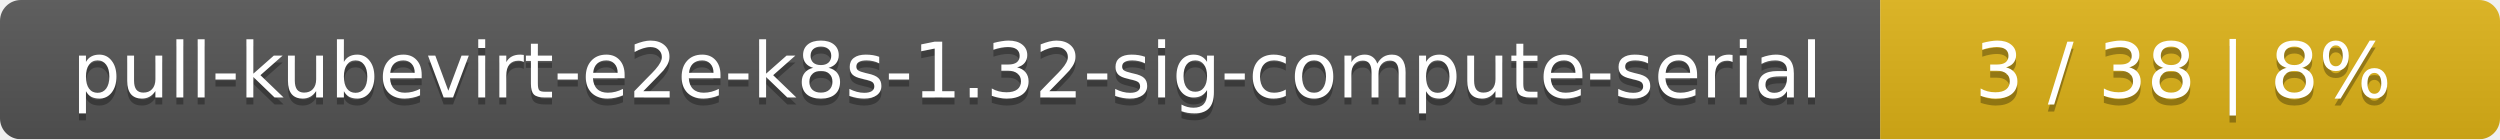
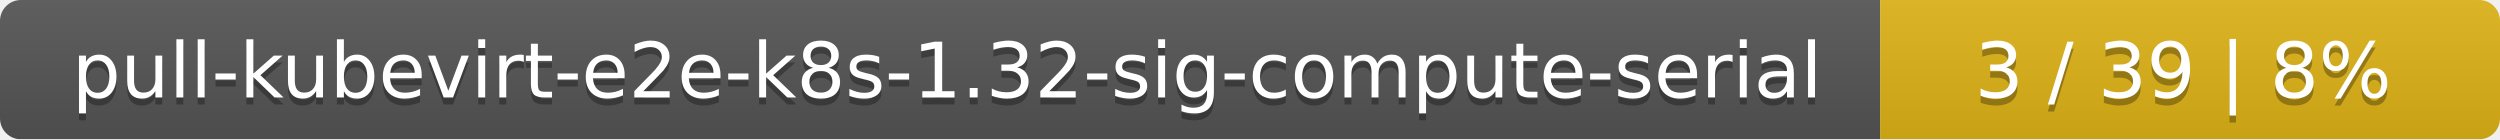
<svg xmlns="http://www.w3.org/2000/svg" width="359" height="20">
  <linearGradient id="smooth" x2="0" y2="100%">
    <stop offset="0" stop-color="#bbb" stop-opacity=".1" />
    <stop offset="1" stop-opacity=".1" />
  </linearGradient>
  <mask id="round">
    <rect width="359" height="20" rx="3" fill="#fff" />
  </mask>
  <g mask="url(#round)">
    <rect width="270" height="20" fill="#555" />
    <rect x="270" width="89" height="20" fill="#dfb317" />
    <rect width="359" height="20" fill="url(#smooth)" />
  </g>
  <g fill="#fff" text-anchor="middle" font-family="DejaVu Sans,Verdana,Geneva,sans-serif" font-size="11">
    <text x="136" y="15" fill="#010101" fill-opacity=".3">pull-kubevirt-e2e-k8s-1.32-sig-compute-serial</text>
    <text x="136" y="14">pull-kubevirt-e2e-k8s-1.32-sig-compute-serial</text>
-     <text x="313.5" y="15" fill="#010101" fill-opacity=".3">3 / 38    |    8%</text>
-     <text x="313.5" y="14">3 / 38    |    8%</text>
+     <text x="313.5" y="15" fill="#010101" fill-opacity=".3">3 / 39    |    8%</text>
+     <text x="313.5" y="14">3 / 39    |    8%</text>
  </g>
</svg>
